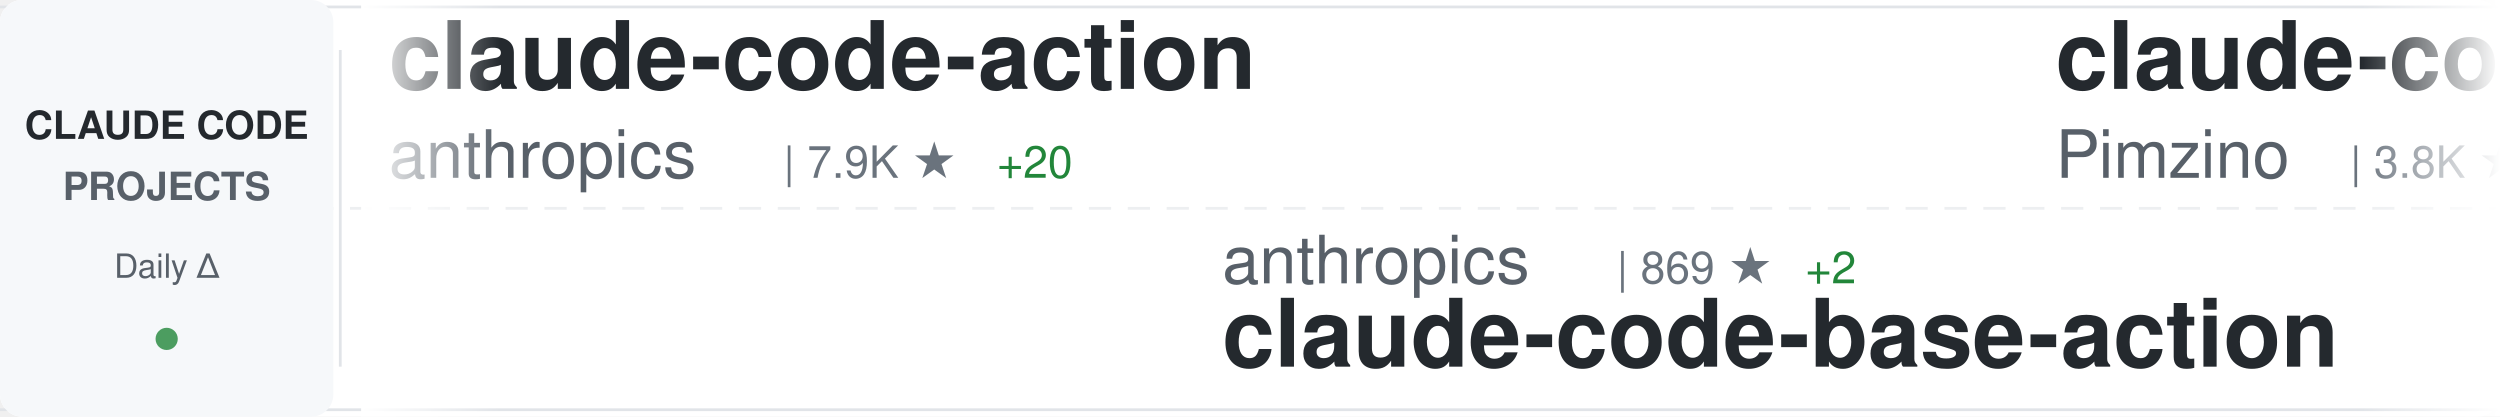
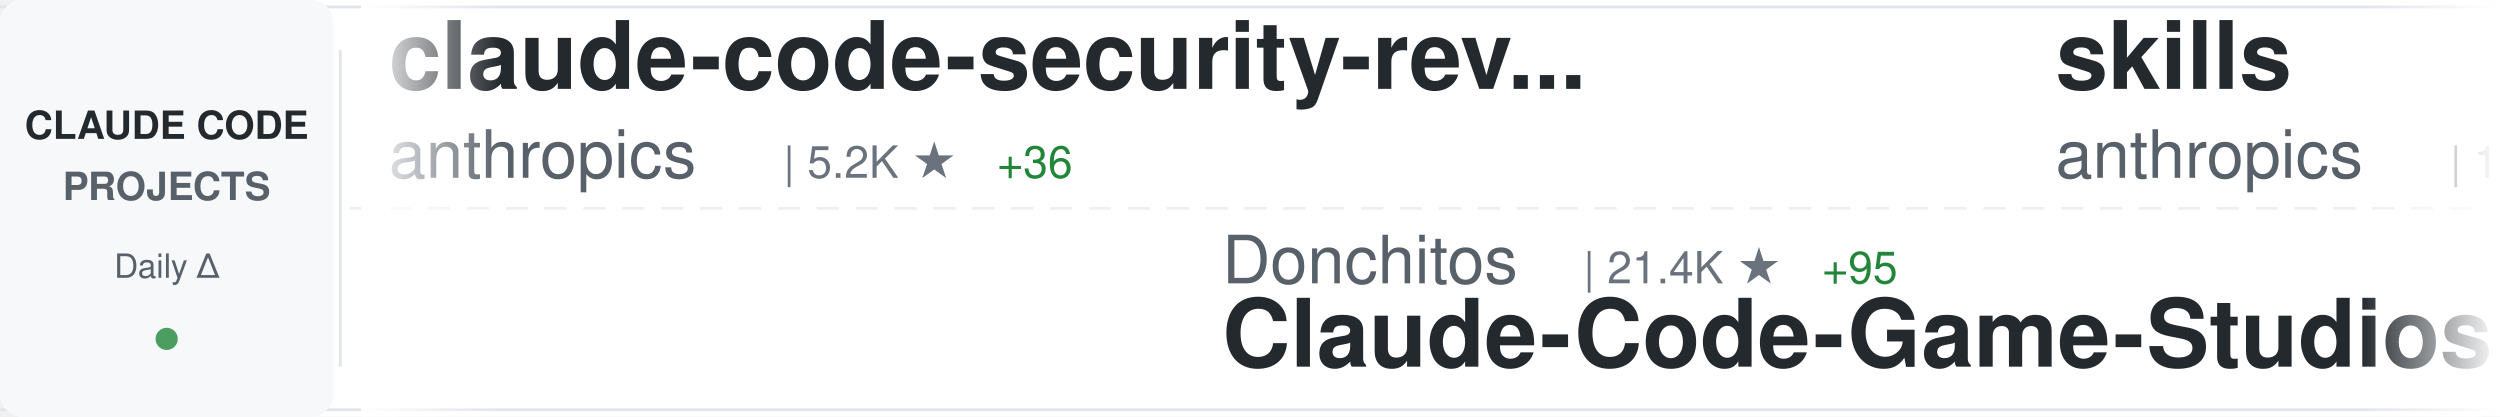
<svg xmlns="http://www.w3.org/2000/svg" width="900" height="150">
  <defs>
    <linearGradient id="awesomeLeftFade" x1="0%" y1="0%" x2="100%" y2="0%">
      <stop offset="0%" style="stop-color:#ffffff;stop-opacity:1" />
      <stop offset="100%" style="stop-color:#ffffff;stop-opacity:0" />
    </linearGradient>
    <linearGradient id="awesomeRightFade" x1="0%" y1="0%" x2="100%" y2="0%">
      <stop offset="0%" style="stop-color:#ffffff;stop-opacity:0" />
      <stop offset="100%" style="stop-color:#ffffff;stop-opacity:1" />
    </linearGradient>
  </defs>
  <rect width="900" height="150" fill="#ffffff" rx="8" />
  <rect x="0" y="2" width="900" height="1" fill="#e1e4e8" />
  <rect x="0" y="147" width="900" height="1" fill="#e1e4e8" />
  <line x1="0" y1="75" x2="900" y2="75" stroke="#e1e4e8" stroke-width="1" stroke-dasharray="8 6" opacity="0.6" />
  <rect x="0" y="0" width="120" height="150" fill="#f6f8fa" rx="8" />
  <text x="60" y="50" font-family="-apple-system, BlinkMacSystemFont, 'Segoe UI', Helvetica, Arial, sans-serif" font-size="14" font-weight="600" fill="#24292e" text-anchor="middle">CLAUDE CODE</text>
  <text x="60" y="72" font-family="-apple-system, BlinkMacSystemFont, 'Segoe UI', Helvetica, Arial, sans-serif" font-size="14" font-weight="600" fill="#586069" text-anchor="middle">PROJECTS</text>
  <text x="60" y="100" font-family="-apple-system, BlinkMacSystemFont, 'Segoe UI', Helvetica, Arial, sans-serif" font-size="12" font-weight="500" fill="#586069" text-anchor="middle">Daily Δ</text>
  <circle cx="60" cy="122" r="4" fill="#22863a" opacity="0.8" />
  <rect x="122" y="18" width="1" height="114" fill="#e1e4e8" />
  <clipPath id="awesomeTickerClip">
    <rect x="130" y="0" width="770" height="150" />
  </clipPath>
  <g clip-path="url(#awesomeTickerClip)">
    <g id="awesomeTickerItems">
      <animateTransform attributeName="transform" attributeType="XML" type="translate" from="0 0" to="-3000 0" dur="54s" repeatCount="indefinite" />
      <g transform="translate(0, 0)">
-         <text x="140" y="32" font-family="-apple-system, BlinkMacSystemFont, 'Segoe UI', Helvetica, Arial, sans-serif" font-size="34" font-weight="600" fill="#24292e">claude-code-action</text>
+         <text x="140" y="32" font-family="-apple-system, BlinkMacSystemFont, 'Segoe UI', Helvetica, Arial, sans-serif" font-size="34" font-weight="600" fill="#24292e">claude-code-security-rev...</text>
        <text x="140" y="64" font-family="-apple-system, BlinkMacSystemFont, 'Segoe UI', Helvetica, Arial, sans-serif" font-size="24" font-weight="400" fill="#586069">anthropics</text>
-         <text x="282" y="64" font-family="-apple-system, BlinkMacSystemFont, 'Segoe UI', Helvetica, Arial, sans-serif" font-size="16" font-weight="500" fill="#6a737d">| 7.9K ★</text>
-         <text x="359" y="64" font-family="-apple-system, BlinkMacSystemFont, 'Segoe UI', Helvetica, Arial, sans-serif" font-size="16" font-weight="500" fill="#22863a"> +20</text>
+         <text x="282" y="64" font-family="-apple-system, BlinkMacSystemFont, 'Segoe UI', Helvetica, Arial, sans-serif" font-size="16" font-weight="500" fill="#6a737d">| 5.2K ★</text>
+         <text x="359" y="64" font-family="-apple-system, BlinkMacSystemFont, 'Segoe UI', Helvetica, Arial, sans-serif" font-size="16" font-weight="500" fill="#22863a"> +36</text>
      </g>
      <g transform="translate(300, 0)">
-         <text x="140" y="102" font-family="-apple-system, BlinkMacSystemFont, 'Segoe UI', Helvetica, Arial, sans-serif" font-size="24" font-weight="400" fill="#586069">anthropics</text>
-         <text x="282" y="102" font-family="-apple-system, BlinkMacSystemFont, 'Segoe UI', Helvetica, Arial, sans-serif" font-size="16" font-weight="500" fill="#6a737d">| 869 ★</text>
-         <text x="350" y="102" font-family="-apple-system, BlinkMacSystemFont, 'Segoe UI', Helvetica, Arial, sans-serif" font-size="16" font-weight="500" fill="#22863a"> +2</text>
-         <text x="140" y="132" font-family="-apple-system, BlinkMacSystemFont, 'Segoe UI', Helvetica, Arial, sans-serif" font-size="34" font-weight="600" fill="#24292e">claude-code-base-action</text>
+         <text x="140" y="102" font-family="-apple-system, BlinkMacSystemFont, 'Segoe UI', Helvetica, Arial, sans-serif" font-size="24" font-weight="400" fill="#586069">Donchitos</text>
+         <text x="270" y="102" font-family="-apple-system, BlinkMacSystemFont, 'Segoe UI', Helvetica, Arial, sans-serif" font-size="16" font-weight="500" fill="#6a737d">| 21.4K ★</text>
+         <text x="356" y="102" font-family="-apple-system, BlinkMacSystemFont, 'Segoe UI', Helvetica, Arial, sans-serif" font-size="16" font-weight="500" fill="#22863a"> +95</text>
+         <text x="140" y="132" font-family="-apple-system, BlinkMacSystemFont, 'Segoe UI', Helvetica, Arial, sans-serif" font-size="34" font-weight="600" fill="#24292e">Claude-Code-Game-Studios</text>
      </g>
      <g transform="translate(600, 0)">
-         <text x="140" y="32" font-family="-apple-system, BlinkMacSystemFont, 'Segoe UI', Helvetica, Arial, sans-serif" font-size="34" font-weight="600" fill="#24292e">claude-code-spec-workflo...</text>
-         <text x="140" y="64" font-family="-apple-system, BlinkMacSystemFont, 'Segoe UI', Helvetica, Arial, sans-serif" font-size="24" font-weight="400" fill="#586069">Pimzino</text>
-         <text x="246" y="64" font-family="-apple-system, BlinkMacSystemFont, 'Segoe UI', Helvetica, Arial, sans-serif" font-size="16" font-weight="500" fill="#6a737d">| 3.8K ★</text>
+         <text x="140" y="32" font-family="-apple-system, BlinkMacSystemFont, 'Segoe UI', Helvetica, Arial, sans-serif" font-size="34" font-weight="600" fill="#24292e">skills</text>
+         <text x="140" y="64" font-family="-apple-system, BlinkMacSystemFont, 'Segoe UI', Helvetica, Arial, sans-serif" font-size="24" font-weight="400" fill="#586069">anthropics</text>
+         <text x="282" y="64" font-family="-apple-system, BlinkMacSystemFont, 'Segoe UI', Helvetica, Arial, sans-serif" font-size="16" font-weight="500" fill="#6a737d">| 149.0K ★</text>
+         <text x="377" y="64" font-family="-apple-system, BlinkMacSystemFont, 'Segoe UI', Helvetica, Arial, sans-serif" font-size="16" font-weight="500" fill="#22863a"> +459</text>
      </g>
      <g transform="translate(900, 0)">
-         <text x="140" y="102" font-family="-apple-system, BlinkMacSystemFont, 'Segoe UI', Helvetica, Arial, sans-serif" font-size="24" font-weight="400" fill="#586069">VoltAgent</text>
-         <text x="270" y="102" font-family="-apple-system, BlinkMacSystemFont, 'Segoe UI', Helvetica, Arial, sans-serif" font-size="16" font-weight="500" fill="#6a737d">| 21.6K ★</text>
-         <text x="356" y="102" font-family="-apple-system, BlinkMacSystemFont, 'Segoe UI', Helvetica, Arial, sans-serif" font-size="16" font-weight="500" fill="#22863a"> +78</text>
-         <text x="140" y="132" font-family="-apple-system, BlinkMacSystemFont, 'Segoe UI', Helvetica, Arial, sans-serif" font-size="34" font-weight="600" fill="#24292e">awesome-claude-code-suba...</text>
+         <text x="140" y="102" font-family="-apple-system, BlinkMacSystemFont, 'Segoe UI', Helvetica, Arial, sans-serif" font-size="24" font-weight="400" fill="#586069">ykdojo</text>
+         <text x="234" y="102" font-family="-apple-system, BlinkMacSystemFont, 'Segoe UI', Helvetica, Arial, sans-serif" font-size="16" font-weight="500" fill="#6a737d">| 8.7K ★</text>
+         <text x="311" y="102" font-family="-apple-system, BlinkMacSystemFont, 'Segoe UI', Helvetica, Arial, sans-serif" font-size="16" font-weight="500" fill="#22863a"> +16</text>
+         <text x="140" y="132" font-family="-apple-system, BlinkMacSystemFont, 'Segoe UI', Helvetica, Arial, sans-serif" font-size="34" font-weight="600" fill="#24292e">claude-code-tips</text>
      </g>
      <g transform="translate(1200, 0)">
-         <text x="140" y="32" font-family="-apple-system, BlinkMacSystemFont, 'Segoe UI', Helvetica, Arial, sans-serif" font-size="34" font-weight="600" fill="#24292e">learn-claude-code</text>
-         <text x="140" y="64" font-family="-apple-system, BlinkMacSystemFont, 'Segoe UI', Helvetica, Arial, sans-serif" font-size="24" font-weight="400" fill="#586069">shareAI-lab</text>
-         <text x="294" y="64" font-family="-apple-system, BlinkMacSystemFont, 'Segoe UI', Helvetica, Arial, sans-serif" font-size="16" font-weight="500" fill="#6a737d">| 65.9K ★</text>
-         <text x="380" y="64" font-family="-apple-system, BlinkMacSystemFont, 'Segoe UI', Helvetica, Arial, sans-serif" font-size="16" font-weight="500" fill="#22863a"> +235</text>
+         <text x="140" y="32" font-family="-apple-system, BlinkMacSystemFont, 'Segoe UI', Helvetica, Arial, sans-serif" font-size="34" font-weight="600" fill="#24292e">claude_code_src</text>
+         <text x="140" y="64" font-family="-apple-system, BlinkMacSystemFont, 'Segoe UI', Helvetica, Arial, sans-serif" font-size="24" font-weight="400" fill="#586069">ponponon</text>
+         <text x="258" y="64" font-family="-apple-system, BlinkMacSystemFont, 'Segoe UI', Helvetica, Arial, sans-serif" font-size="16" font-weight="500" fill="#6a737d">| 2.3K ★</text>
+         <text x="335" y="64" font-family="-apple-system, BlinkMacSystemFont, 'Segoe UI', Helvetica, Arial, sans-serif" font-size="16" font-weight="500" fill="#22863a"> +3</text>
      </g>
      <g transform="translate(1500, 0)">
-         <text x="140" y="102" font-family="-apple-system, BlinkMacSystemFont, 'Segoe UI', Helvetica, Arial, sans-serif" font-size="24" font-weight="400" fill="#586069">fuergaosi233</text>
-         <text x="306" y="102" font-family="-apple-system, BlinkMacSystemFont, 'Segoe UI', Helvetica, Arial, sans-serif" font-size="16" font-weight="500" fill="#6a737d">| 2.7K ★</text>
-         <text x="383" y="102" font-family="-apple-system, BlinkMacSystemFont, 'Segoe UI', Helvetica, Arial, sans-serif" font-size="16" font-weight="500" fill="#22863a"> +2</text>
-         <text x="140" y="132" font-family="-apple-system, BlinkMacSystemFont, 'Segoe UI', Helvetica, Arial, sans-serif" font-size="34" font-weight="600" fill="#24292e">claude-code-proxy</text>
+         <text x="140" y="102" font-family="-apple-system, BlinkMacSystemFont, 'Segoe UI', Helvetica, Arial, sans-serif" font-size="24" font-weight="400" fill="#586069">wanshuiyin</text>
+         <text x="282" y="102" font-family="-apple-system, BlinkMacSystemFont, 'Segoe UI', Helvetica, Arial, sans-serif" font-size="16" font-weight="500" fill="#6a737d">| 11.9K ★</text>
+         <text x="368" y="102" font-family="-apple-system, BlinkMacSystemFont, 'Segoe UI', Helvetica, Arial, sans-serif" font-size="16" font-weight="500" fill="#22863a"> +92</text>
+         <text x="140" y="132" font-family="-apple-system, BlinkMacSystemFont, 'Segoe UI', Helvetica, Arial, sans-serif" font-size="34" font-weight="600" fill="#24292e">Auto-claude-code-researc...</text>
      </g>
      <g transform="translate(1800, 0)">
-         <text x="140" y="32" font-family="-apple-system, BlinkMacSystemFont, 'Segoe UI', Helvetica, Arial, sans-serif" font-size="34" font-weight="600" fill="#24292e">claude_codex_bridge</text>
-         <text x="140" y="64" font-family="-apple-system, BlinkMacSystemFont, 'Segoe UI', Helvetica, Arial, sans-serif" font-size="24" font-weight="400" fill="#586069">SeemSeam</text>
-         <text x="258" y="64" font-family="-apple-system, BlinkMacSystemFont, 'Segoe UI', Helvetica, Arial, sans-serif" font-size="16" font-weight="500" fill="#6a737d">| 2.9K ★</text>
-         <text x="335" y="64" font-family="-apple-system, BlinkMacSystemFont, 'Segoe UI', Helvetica, Arial, sans-serif" font-size="16" font-weight="500" fill="#22863a"> +11</text>
+         <text x="140" y="32" font-family="-apple-system, BlinkMacSystemFont, 'Segoe UI', Helvetica, Arial, sans-serif" font-size="34" font-weight="600" fill="#24292e">ralph-claude-code</text>
+         <text x="140" y="64" font-family="-apple-system, BlinkMacSystemFont, 'Segoe UI', Helvetica, Arial, sans-serif" font-size="24" font-weight="400" fill="#586069">frankbria</text>
+         <text x="270" y="64" font-family="-apple-system, BlinkMacSystemFont, 'Segoe UI', Helvetica, Arial, sans-serif" font-size="16" font-weight="500" fill="#6a737d">| 9.3K ★</text>
+         <text x="347" y="64" font-family="-apple-system, BlinkMacSystemFont, 'Segoe UI', Helvetica, Arial, sans-serif" font-size="16" font-weight="500" fill="#22863a"> +14</text>
      </g>
      <g transform="translate(2100, 0)">
-         <text x="140" y="102" font-family="-apple-system, BlinkMacSystemFont, 'Segoe UI', Helvetica, Arial, sans-serif" font-size="24" font-weight="400" fill="#586069">frankbria</text>
-         <text x="270" y="102" font-family="-apple-system, BlinkMacSystemFont, 'Segoe UI', Helvetica, Arial, sans-serif" font-size="16" font-weight="500" fill="#6a737d">| 9.3K ★</text>
-         <text x="347" y="102" font-family="-apple-system, BlinkMacSystemFont, 'Segoe UI', Helvetica, Arial, sans-serif" font-size="16" font-weight="500" fill="#22863a"> +13</text>
-         <text x="140" y="132" font-family="-apple-system, BlinkMacSystemFont, 'Segoe UI', Helvetica, Arial, sans-serif" font-size="34" font-weight="600" fill="#24292e">ralph-claude-code</text>
+         <text x="140" y="102" font-family="-apple-system, BlinkMacSystemFont, 'Segoe UI', Helvetica, Arial, sans-serif" font-size="24" font-weight="400" fill="#586069">router-for-me</text>
+         <text x="318" y="102" font-family="-apple-system, BlinkMacSystemFont, 'Segoe UI', Helvetica, Arial, sans-serif" font-size="16" font-weight="500" fill="#6a737d">| 37.1K ★</text>
+         <text x="404" y="102" font-family="-apple-system, BlinkMacSystemFont, 'Segoe UI', Helvetica, Arial, sans-serif" font-size="16" font-weight="500" fill="#22863a"> +147</text>
+         <text x="140" y="132" font-family="-apple-system, BlinkMacSystemFont, 'Segoe UI', Helvetica, Arial, sans-serif" font-size="34" font-weight="600" fill="#24292e">CLIProxyAPI</text>
      </g>
      <g transform="translate(2400, 0)">
-         <text x="140" y="32" font-family="-apple-system, BlinkMacSystemFont, 'Segoe UI', Helvetica, Arial, sans-serif" font-size="34" font-weight="600" fill="#24292e">awesome-claude-code-tool...</text>
-         <text x="140" y="64" font-family="-apple-system, BlinkMacSystemFont, 'Segoe UI', Helvetica, Arial, sans-serif" font-size="24" font-weight="400" fill="#586069">rohitg00</text>
-         <text x="258" y="64" font-family="-apple-system, BlinkMacSystemFont, 'Segoe UI', Helvetica, Arial, sans-serif" font-size="16" font-weight="500" fill="#6a737d">| 2.0K ★</text>
-         <text x="335" y="64" font-family="-apple-system, BlinkMacSystemFont, 'Segoe UI', Helvetica, Arial, sans-serif" font-size="16" font-weight="500" fill="#22863a"> +14</text>
+         <text x="140" y="32" font-family="-apple-system, BlinkMacSystemFont, 'Segoe UI', Helvetica, Arial, sans-serif" font-size="34" font-weight="600" fill="#24292e">claude-code-infrastructu...</text>
+         <text x="140" y="64" font-family="-apple-system, BlinkMacSystemFont, 'Segoe UI', Helvetica, Arial, sans-serif" font-size="24" font-weight="400" fill="#586069">diet103</text>
+         <text x="246" y="64" font-family="-apple-system, BlinkMacSystemFont, 'Segoe UI', Helvetica, Arial, sans-serif" font-size="16" font-weight="500" fill="#6a737d">| 9.7K ★</text>
+         <text x="323" y="64" font-family="-apple-system, BlinkMacSystemFont, 'Segoe UI', Helvetica, Arial, sans-serif" font-size="16" font-weight="500" fill="#22863a"> +2</text>
      </g>
      <g transform="translate(2700, 0)">
-         <text x="140" y="102" font-family="-apple-system, BlinkMacSystemFont, 'Segoe UI', Helvetica, Arial, sans-serif" font-size="24" font-weight="400" fill="#586069">anthropics</text>
-         <text x="282" y="102" font-family="-apple-system, BlinkMacSystemFont, 'Segoe UI', Helvetica, Arial, sans-serif" font-size="16" font-weight="500" fill="#6a737d">| 149.0K ★</text>
-         <text x="377" y="102" font-family="-apple-system, BlinkMacSystemFont, 'Segoe UI', Helvetica, Arial, sans-serif" font-size="16" font-weight="500" fill="#22863a"> +455</text>
-         <text x="140" y="132" font-family="-apple-system, BlinkMacSystemFont, 'Segoe UI', Helvetica, Arial, sans-serif" font-size="34" font-weight="600" fill="#24292e">skills</text>
+         <text x="140" y="102" font-family="-apple-system, BlinkMacSystemFont, 'Segoe UI', Helvetica, Arial, sans-serif" font-size="24" font-weight="400" fill="#586069">FlorianBruniaux</text>
+         <text x="342" y="102" font-family="-apple-system, BlinkMacSystemFont, 'Segoe UI', Helvetica, Arial, sans-serif" font-size="16" font-weight="500" fill="#6a737d">| 4.8K ★</text>
+         <text x="419" y="102" font-family="-apple-system, BlinkMacSystemFont, 'Segoe UI', Helvetica, Arial, sans-serif" font-size="16" font-weight="500" fill="#22863a"> +38</text>
+         <text x="140" y="132" font-family="-apple-system, BlinkMacSystemFont, 'Segoe UI', Helvetica, Arial, sans-serif" font-size="34" font-weight="600" fill="#24292e">claude-code-ultimate-gui...</text>
      </g>
      <g transform="translate(3000, 0)">
-         <text x="140" y="32" font-family="-apple-system, BlinkMacSystemFont, 'Segoe UI', Helvetica, Arial, sans-serif" font-size="34" font-weight="600" fill="#24292e">claude-code-action</text>
+         <text x="140" y="32" font-family="-apple-system, BlinkMacSystemFont, 'Segoe UI', Helvetica, Arial, sans-serif" font-size="34" font-weight="600" fill="#24292e">claude-code-security-rev...</text>
        <text x="140" y="64" font-family="-apple-system, BlinkMacSystemFont, 'Segoe UI', Helvetica, Arial, sans-serif" font-size="24" font-weight="400" fill="#586069">anthropics</text>
-         <text x="282" y="64" font-family="-apple-system, BlinkMacSystemFont, 'Segoe UI', Helvetica, Arial, sans-serif" font-size="16" font-weight="500" fill="#6a737d">| 7.9K ★</text>
-         <text x="359" y="64" font-family="-apple-system, BlinkMacSystemFont, 'Segoe UI', Helvetica, Arial, sans-serif" font-size="16" font-weight="500" fill="#22863a"> +20</text>
+         <text x="282" y="64" font-family="-apple-system, BlinkMacSystemFont, 'Segoe UI', Helvetica, Arial, sans-serif" font-size="16" font-weight="500" fill="#6a737d">| 5.2K ★</text>
+         <text x="359" y="64" font-family="-apple-system, BlinkMacSystemFont, 'Segoe UI', Helvetica, Arial, sans-serif" font-size="16" font-weight="500" fill="#22863a"> +36</text>
      </g>
      <g transform="translate(3300, 0)">
-         <text x="140" y="102" font-family="-apple-system, BlinkMacSystemFont, 'Segoe UI', Helvetica, Arial, sans-serif" font-size="24" font-weight="400" fill="#586069">anthropics</text>
-         <text x="282" y="102" font-family="-apple-system, BlinkMacSystemFont, 'Segoe UI', Helvetica, Arial, sans-serif" font-size="16" font-weight="500" fill="#6a737d">| 869 ★</text>
-         <text x="350" y="102" font-family="-apple-system, BlinkMacSystemFont, 'Segoe UI', Helvetica, Arial, sans-serif" font-size="16" font-weight="500" fill="#22863a"> +2</text>
-         <text x="140" y="132" font-family="-apple-system, BlinkMacSystemFont, 'Segoe UI', Helvetica, Arial, sans-serif" font-size="34" font-weight="600" fill="#24292e">claude-code-base-action</text>
+         <text x="140" y="102" font-family="-apple-system, BlinkMacSystemFont, 'Segoe UI', Helvetica, Arial, sans-serif" font-size="24" font-weight="400" fill="#586069">Donchitos</text>
+         <text x="270" y="102" font-family="-apple-system, BlinkMacSystemFont, 'Segoe UI', Helvetica, Arial, sans-serif" font-size="16" font-weight="500" fill="#6a737d">| 21.4K ★</text>
+         <text x="356" y="102" font-family="-apple-system, BlinkMacSystemFont, 'Segoe UI', Helvetica, Arial, sans-serif" font-size="16" font-weight="500" fill="#22863a"> +95</text>
+         <text x="140" y="132" font-family="-apple-system, BlinkMacSystemFont, 'Segoe UI', Helvetica, Arial, sans-serif" font-size="34" font-weight="600" fill="#24292e">Claude-Code-Game-Studios</text>
      </g>
      <g transform="translate(3600, 0)">
-         <text x="140" y="32" font-family="-apple-system, BlinkMacSystemFont, 'Segoe UI', Helvetica, Arial, sans-serif" font-size="34" font-weight="600" fill="#24292e">claude-code-spec-workflo...</text>
-         <text x="140" y="64" font-family="-apple-system, BlinkMacSystemFont, 'Segoe UI', Helvetica, Arial, sans-serif" font-size="24" font-weight="400" fill="#586069">Pimzino</text>
-         <text x="246" y="64" font-family="-apple-system, BlinkMacSystemFont, 'Segoe UI', Helvetica, Arial, sans-serif" font-size="16" font-weight="500" fill="#6a737d">| 3.8K ★</text>
+         <text x="140" y="32" font-family="-apple-system, BlinkMacSystemFont, 'Segoe UI', Helvetica, Arial, sans-serif" font-size="34" font-weight="600" fill="#24292e">skills</text>
+         <text x="140" y="64" font-family="-apple-system, BlinkMacSystemFont, 'Segoe UI', Helvetica, Arial, sans-serif" font-size="24" font-weight="400" fill="#586069">anthropics</text>
+         <text x="282" y="64" font-family="-apple-system, BlinkMacSystemFont, 'Segoe UI', Helvetica, Arial, sans-serif" font-size="16" font-weight="500" fill="#6a737d">| 149.0K ★</text>
+         <text x="377" y="64" font-family="-apple-system, BlinkMacSystemFont, 'Segoe UI', Helvetica, Arial, sans-serif" font-size="16" font-weight="500" fill="#22863a"> +459</text>
      </g>
      <g transform="translate(3900, 0)">
-         <text x="140" y="102" font-family="-apple-system, BlinkMacSystemFont, 'Segoe UI', Helvetica, Arial, sans-serif" font-size="24" font-weight="400" fill="#586069">VoltAgent</text>
-         <text x="270" y="102" font-family="-apple-system, BlinkMacSystemFont, 'Segoe UI', Helvetica, Arial, sans-serif" font-size="16" font-weight="500" fill="#6a737d">| 21.6K ★</text>
-         <text x="356" y="102" font-family="-apple-system, BlinkMacSystemFont, 'Segoe UI', Helvetica, Arial, sans-serif" font-size="16" font-weight="500" fill="#22863a"> +78</text>
-         <text x="140" y="132" font-family="-apple-system, BlinkMacSystemFont, 'Segoe UI', Helvetica, Arial, sans-serif" font-size="34" font-weight="600" fill="#24292e">awesome-claude-code-suba...</text>
+         <text x="140" y="102" font-family="-apple-system, BlinkMacSystemFont, 'Segoe UI', Helvetica, Arial, sans-serif" font-size="24" font-weight="400" fill="#586069">ykdojo</text>
+         <text x="234" y="102" font-family="-apple-system, BlinkMacSystemFont, 'Segoe UI', Helvetica, Arial, sans-serif" font-size="16" font-weight="500" fill="#6a737d">| 8.7K ★</text>
+         <text x="311" y="102" font-family="-apple-system, BlinkMacSystemFont, 'Segoe UI', Helvetica, Arial, sans-serif" font-size="16" font-weight="500" fill="#22863a"> +16</text>
+         <text x="140" y="132" font-family="-apple-system, BlinkMacSystemFont, 'Segoe UI', Helvetica, Arial, sans-serif" font-size="34" font-weight="600" fill="#24292e">claude-code-tips</text>
      </g>
    </g>
  </g>
  <rect x="130" y="0" width="50" height="150" fill="url(#awesomeLeftFade)" />
  <rect x="850" y="0" width="50" height="150" fill="url(#awesomeRightFade)" />
</svg>
